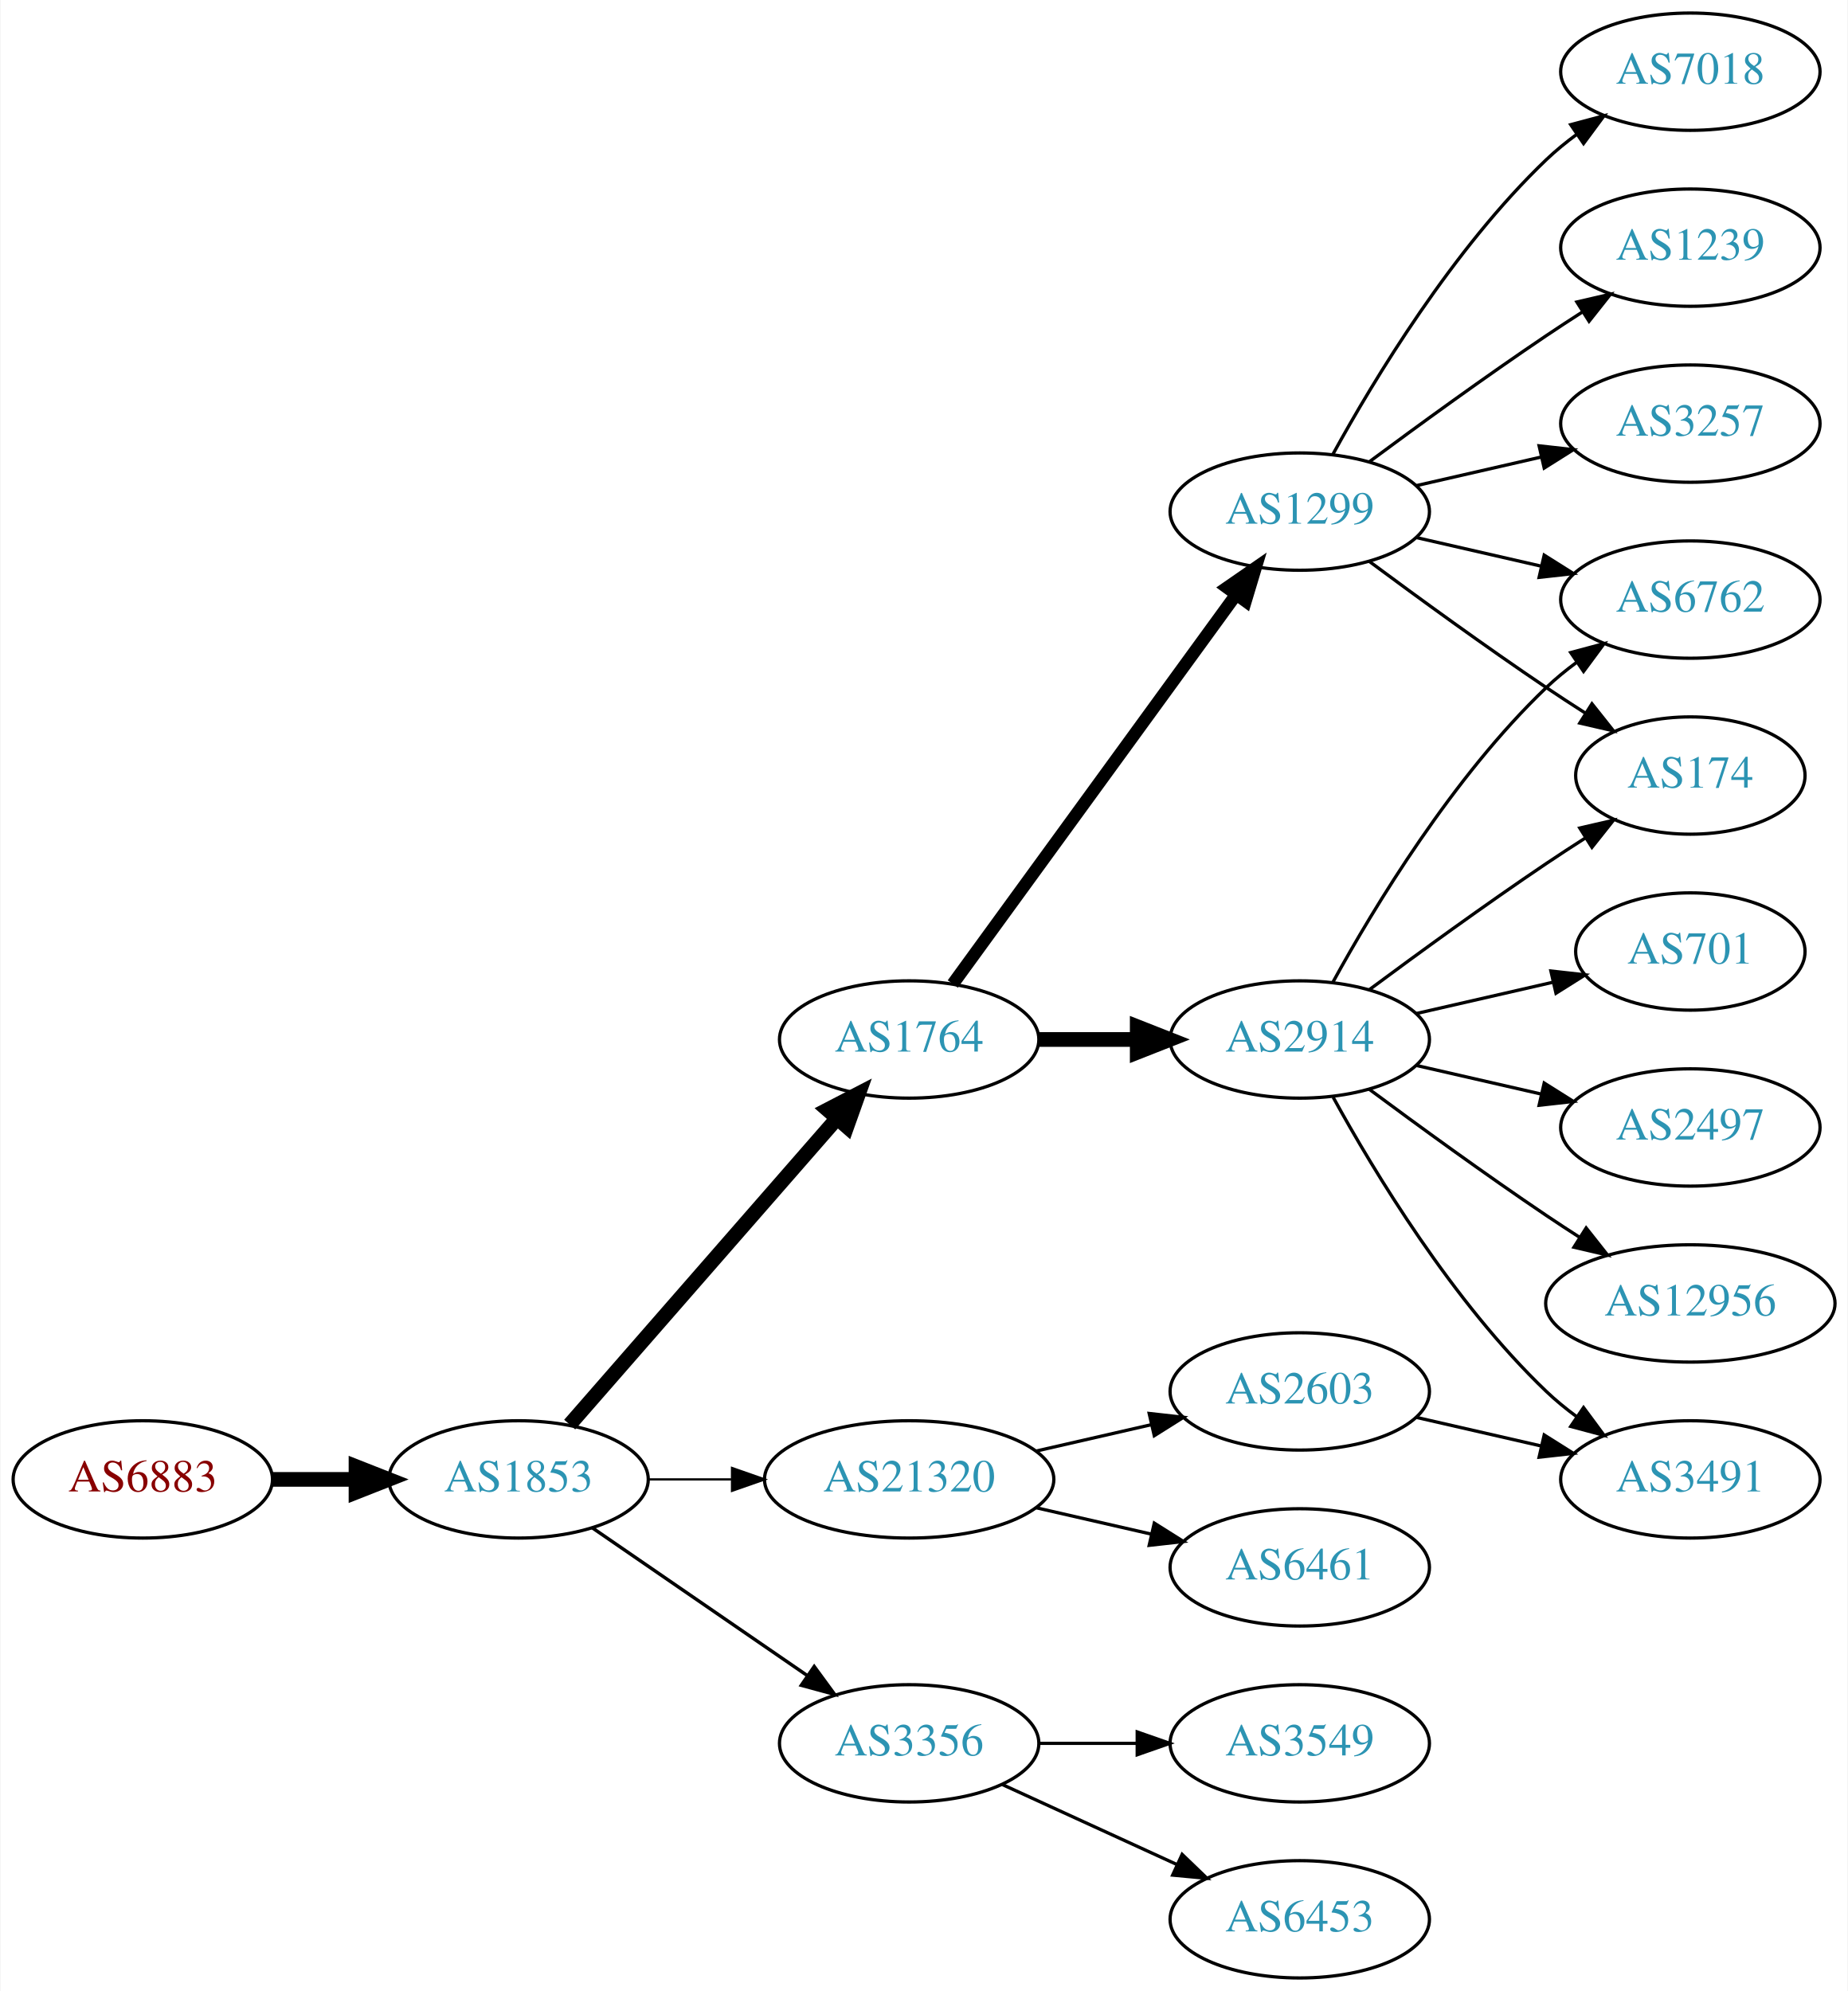
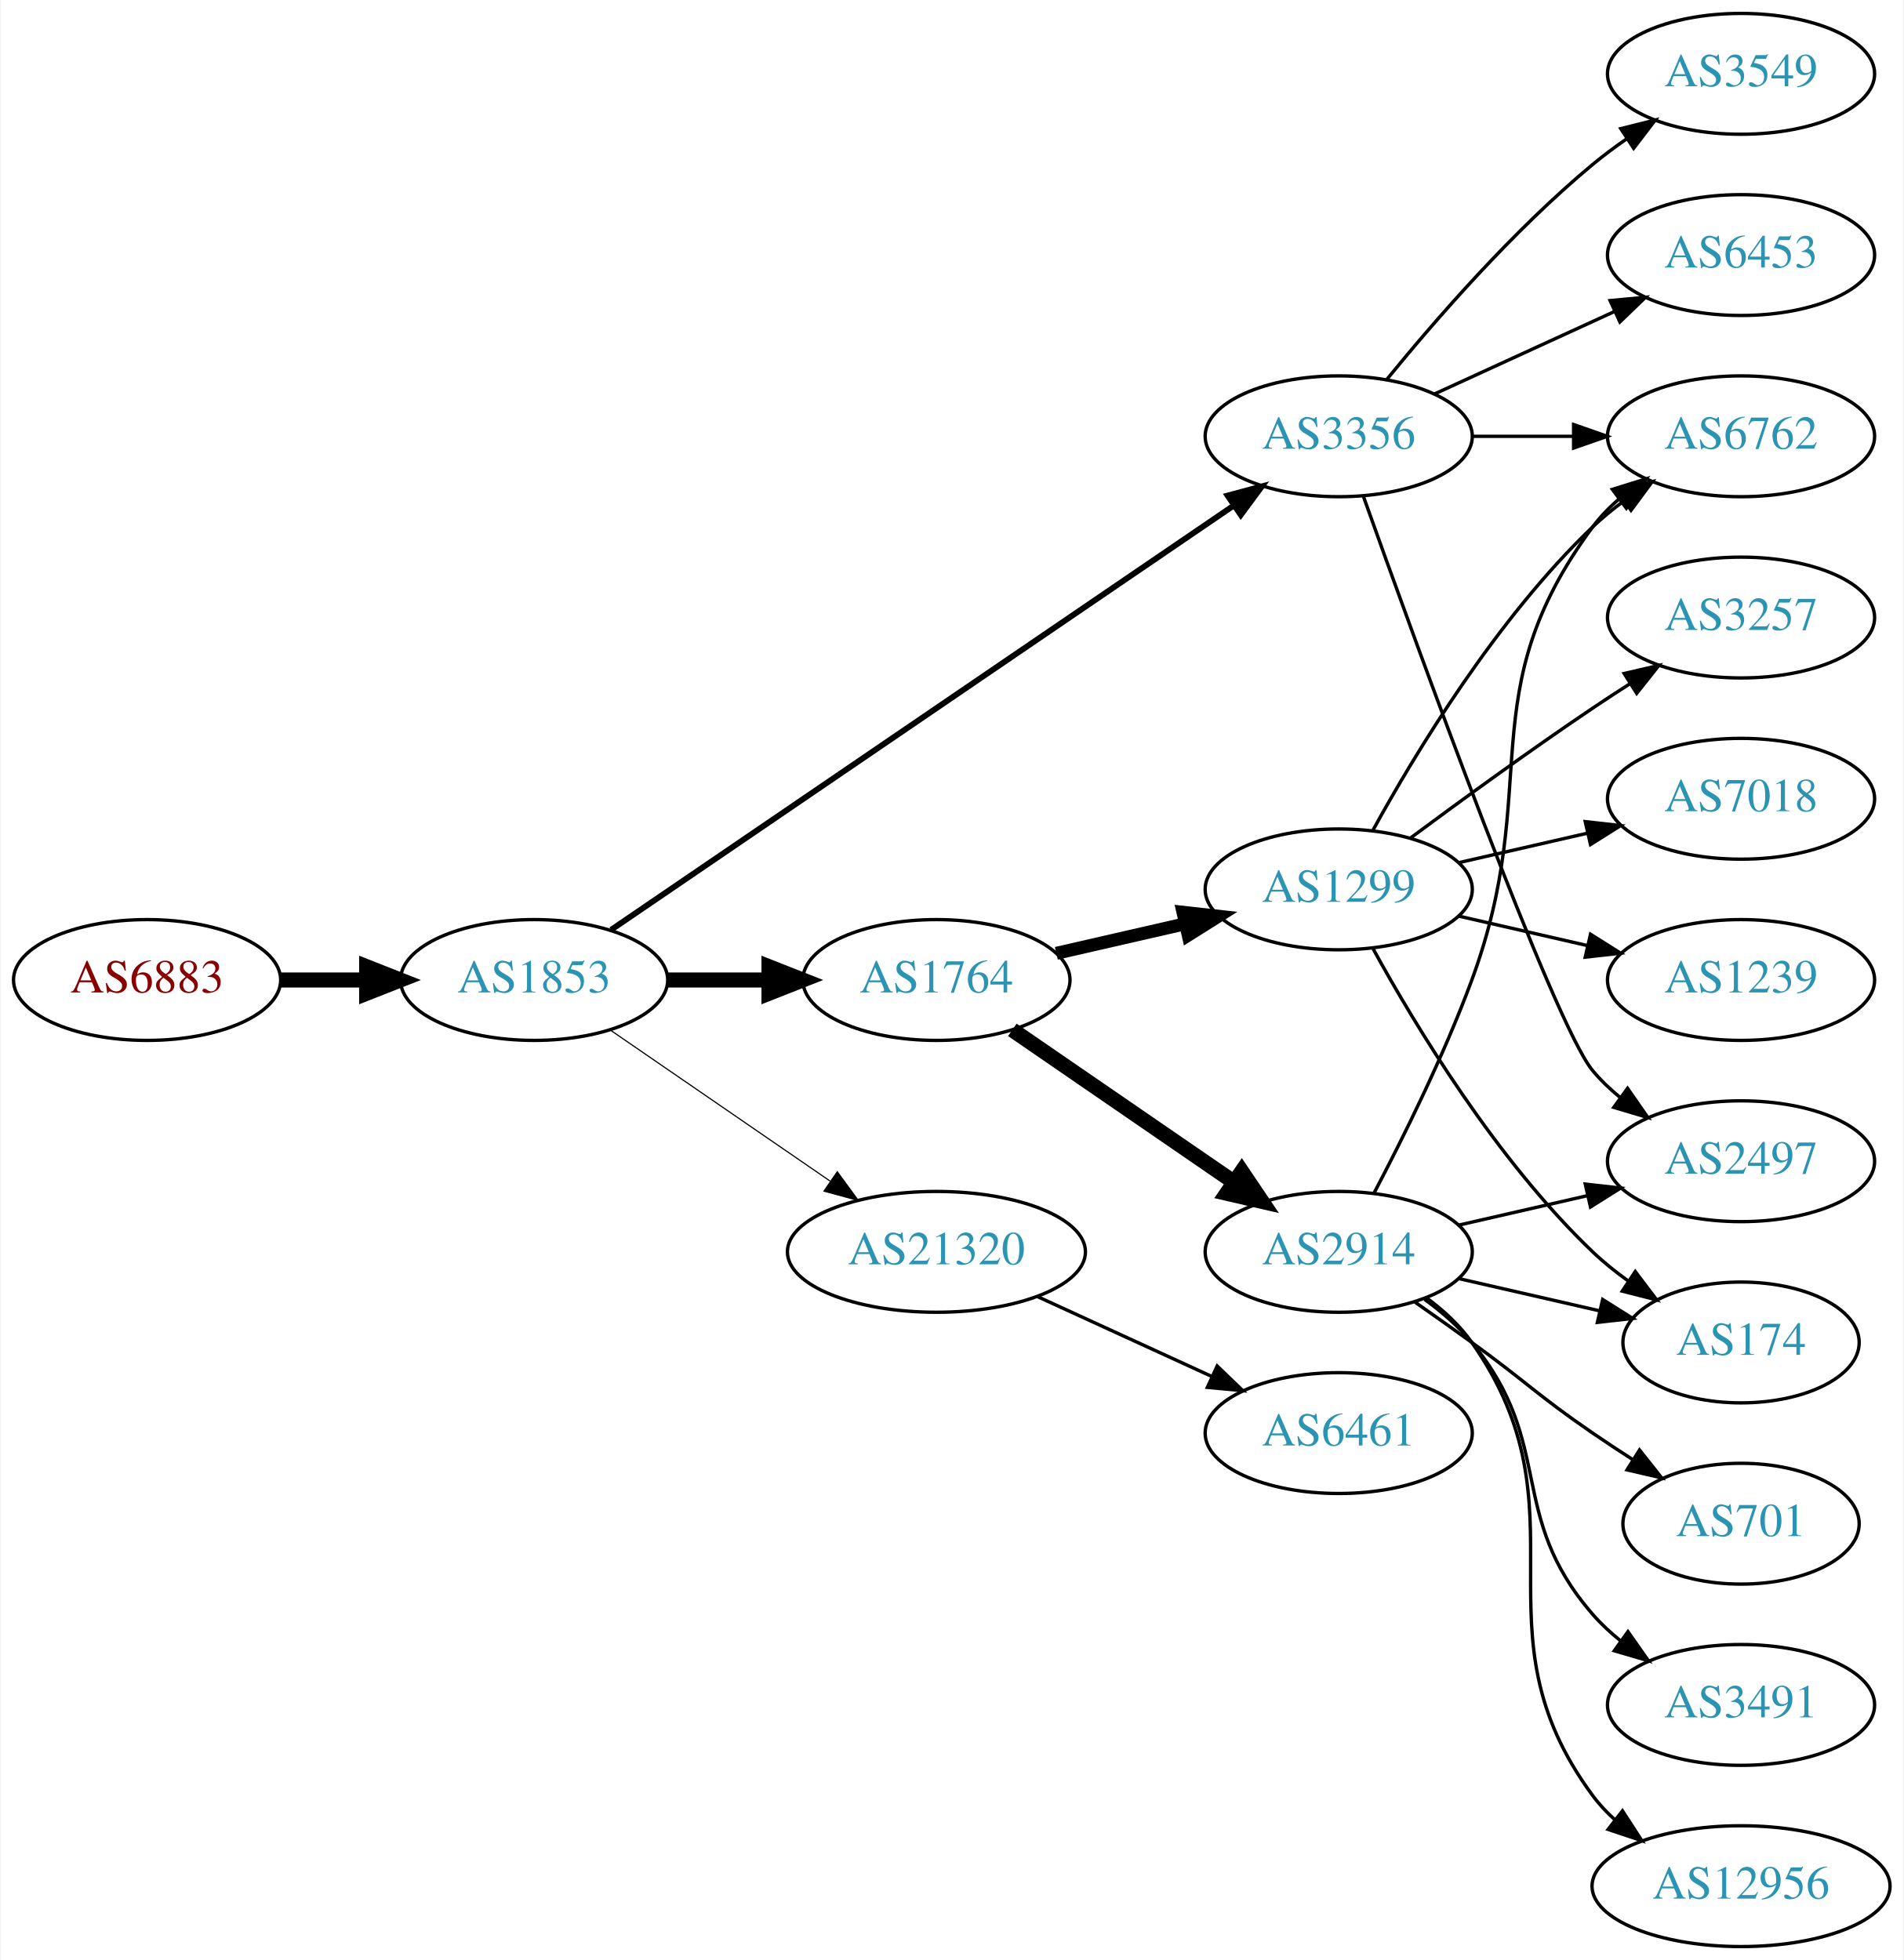
- <svg xmlns="http://www.w3.org/2000/svg" xmlns:xlink="http://www.w3.org/1999/xlink" width="567pt" height="611pt" viewBox="0.00 0.00 566.66 611.00">
-   <g id="graph0" class="graph" transform="scale(1 1) rotate(0) translate(4 607)">
-     <polygon fill="white" stroke="none" points="-4,4 -4,-607 562.663,-607 562.663,4 -4,4" />
+ <svg xmlns="http://www.w3.org/2000/svg" xmlns:xlink="http://www.w3.org/1999/xlink" width="567pt" height="584pt" viewBox="0.00 0.00 566.66 584.00">
+   <g id="graph0" class="graph" transform="scale(1 1) rotate(0) translate(4 580)">
+     <polygon fill="white" stroke="none" points="-4,4 -4,-580 562.663,-580 562.663,4 -4,4" />
    <g id="node1" class="node">
      <g id="a_node1">
        <a xlink:href="/asn/6883" xlink:title="AS6883 ~ Parlamentsdirektion [AT]">
-           <ellipse fill="#ffffff" stroke="black" cx="39.647" cy="-153" rx="39.794" ry="18" />
-           <text text-anchor="middle" x="39.647" y="-149.3" font-family="Times,serif" font-size="14.00" fill="#880000">AS6883</text>
+           <ellipse fill="#ffffff" stroke="black" cx="39.647" cy="-288" rx="39.794" ry="18" />
+           <text text-anchor="middle" x="39.647" y="-284.3" font-family="Times,serif" font-size="14.00" fill="#880000">AS6883</text>
        </a>
      </g>
    </g>
    <g id="node2" class="node">
      <g id="a_node2">
        <a xlink:href="/asn/1853" xlink:title="AS1853 ~ ACOnet Backbone [AT]">
-           <ellipse fill="#ffffff" stroke="black" cx="154.939" cy="-153" rx="39.794" ry="18" />
-           <text text-anchor="middle" x="154.939" y="-149.3" font-family="Times,serif" font-size="14.00" fill="#2c94b3">AS1853</text>
+           <ellipse fill="#ffffff" stroke="black" cx="154.939" cy="-288" rx="39.794" ry="18" />
+           <text text-anchor="middle" x="154.939" y="-284.3" font-family="Times,serif" font-size="14.00" fill="#2c94b3">AS1853</text>
        </a>
      </g>
    </g>
    <g id="edge1" class="edge">
-       <path fill="none" stroke="black" stroke-width="4.5" d="M79.319,-153C87.522,-153 96.286,-153 104.818,-153" />
-       <polygon fill="black" stroke="black" stroke-width="4.5" points="105.057,-156.938 115.057,-153 105.057,-149.063 105.057,-156.938" />
+       <path fill="none" stroke="black" stroke-width="4.5" d="M79.319,-288C87.522,-288 96.286,-288 104.818,-288" />
+       <polygon fill="black" stroke="black" stroke-width="4.5" points="105.057,-291.938 115.057,-288 105.057,-284.063 105.057,-291.938" />
    </g>
    <g id="node3" class="node">
      <g id="a_node3">
        <a xlink:href="/asn/1764" xlink:title="AS1764 ~ NEXTLAYER-AS [AT]">
          <ellipse fill="#ffffff" stroke="black" cx="274.782" cy="-288" rx="39.794" ry="18" />
          <text text-anchor="middle" x="274.782" y="-284.3" font-family="Times,serif" font-size="14.00" fill="#2c94b3">AS1764</text>
        </a>
      </g>
    </g>
    <g id="edge2" class="edge">
-       <path fill="none" stroke="black" stroke-width="4.5" d="M170.626,-169.825C191.203,-193.397 228.74,-236.4 252.413,-263.52" />
-       <polygon fill="black" stroke="black" stroke-width="4.5" points="249.738,-266.443 259.281,-271.387 255.671,-261.264 249.738,-266.443" />
+       <path fill="none" stroke="black" stroke-width="4.5" d="M194.852,-288C204.405,-288 214.755,-288 224.718,-288" />
+       <polygon fill="black" stroke="black" stroke-width="4.5" points="224.91,-291.938 234.91,-288 224.91,-284.063 224.91,-291.938" />
    </g>
    <g id="node4" class="node">
      <g id="a_node4">
        <a xlink:href="/asn/3356" xlink:title="AS3356 ~ Level 3 Parent, LLC [US]">
-           <ellipse fill="#ffffff" stroke="black" cx="274.782" cy="-72" rx="39.794" ry="18" />
-           <text text-anchor="middle" x="274.782" y="-68.3" font-family="Times,serif" font-size="14.00" fill="#2c94b3">AS3356</text>
+           <ellipse fill="#ffffff" stroke="black" cx="394.625" cy="-450" rx="39.794" ry="18" />
+           <text text-anchor="middle" x="394.625" y="-446.3" font-family="Times,serif" font-size="14.00" fill="#2c94b3">AS3356</text>
        </a>
      </g>
    </g>
    <g id="edge3" class="edge">
-       <path fill="none" stroke="black" stroke-width="1.038" d="M177.554,-138.143C196.042,-125.435 222.856,-107.005 243.485,-92.825" />
-       <polygon fill="black" stroke="black" stroke-width="1.038" points="245.647,-95.586 251.906,-87.037 241.682,-89.817 245.647,-95.586" />
+       <path fill="none" stroke="black" stroke-width="1.731" d="M177.874,-302.95C220.501,-332.004 314.596,-396.136 363.216,-429.274" />
+       <polygon fill="black" stroke="black" stroke-width="1.731" points="361.508,-432.346 371.743,-435.086 365.451,-426.562 361.508,-432.346" />
    </g>
    <g id="node5" class="node">
      <g id="a_node5">
        <a xlink:href="/asn/21320" xlink:title="AS21320 ~ GEANT Vereniging [EU]">
-           <ellipse fill="#ffffff" stroke="black" cx="274.782" cy="-153" rx="44.393" ry="18" />
-           <text text-anchor="middle" x="274.782" y="-149.3" font-family="Times,serif" font-size="14.00" fill="#2c94b3">AS21320</text>
+           <ellipse fill="#ffffff" stroke="black" cx="274.782" cy="-207" rx="44.393" ry="18" />
+           <text text-anchor="middle" x="274.782" y="-203.3" font-family="Times,serif" font-size="14.00" fill="#2c94b3">AS21320</text>
        </a>
      </g>
    </g>
    <g id="edge4" class="edge">
-       <path fill="none" stroke="black" stroke-width="0.692" d="M194.852,-153C202.955,-153 211.63,-153 220.156,-153" />
-       <polygon fill="black" stroke="black" stroke-width="0.692" points="220.434,-156.5 230.434,-153 220.434,-149.5 220.434,-156.5" />
+       <path fill="none" stroke="black" stroke-width="0.346" d="M177.554,-273.143C195.926,-260.515 222.519,-242.236 243.095,-228.093" />
+       <polygon fill="black" stroke="black" stroke-width="0.346" points="245.246,-230.862 251.504,-222.313 241.281,-225.093 245.246,-230.862" />
    </g>
    <g id="node6" class="node">
      <g id="a_node6">
        <a xlink:href="/asn/2914" xlink:title="AS2914 ~ NTT America, Inc. [US]">
-           <ellipse fill="#ffffff" stroke="black" cx="394.625" cy="-288" rx="39.794" ry="18" />
-           <text text-anchor="middle" x="394.625" y="-284.3" font-family="Times,serif" font-size="14.00" fill="#2c94b3">AS2914</text>
+           <ellipse fill="#ffffff" stroke="black" cx="394.625" cy="-207" rx="39.794" ry="18" />
+           <text text-anchor="middle" x="394.625" y="-203.3" font-family="Times,serif" font-size="14.00" fill="#2c94b3">AS2914</text>
        </a>
      </g>
    </g>
    <g id="edge5" class="edge">
-       <path fill="none" stroke="black" stroke-width="4.5" d="M314.695,-288C324.248,-288 334.598,-288 344.56,-288" />
-       <polygon fill="black" stroke="black" stroke-width="4.5" points="344.753,-291.938 354.753,-288 344.753,-284.063 344.753,-291.938" />
+       <path fill="none" stroke="black" stroke-width="4.5" d="M297.396,-273.143C315.885,-260.435 342.698,-242.005 363.328,-227.825" />
+       <polygon fill="black" stroke="black" stroke-width="4.5" points="365.738,-230.946 371.748,-222.037 361.277,-224.456 365.738,-230.946" />
    </g>
    <g id="node7" class="node">
      <g id="a_node7">
        <a xlink:href="/asn/1299" xlink:title="AS1299 ~ Telia Carrier [EU]">
-           <ellipse fill="#ffffff" stroke="black" cx="394.625" cy="-450" rx="39.794" ry="18" />
-           <text text-anchor="middle" x="394.625" y="-446.3" font-family="Times,serif" font-size="14.00" fill="#2c94b3">AS1299</text>
+           <ellipse fill="#ffffff" stroke="black" cx="394.625" cy="-315" rx="39.794" ry="18" />
+           <text text-anchor="middle" x="394.625" y="-311.3" font-family="Times,serif" font-size="14.00" fill="#2c94b3">AS1299</text>
        </a>
      </g>
    </g>
    <g id="edge6" class="edge">
-       <path fill="none" stroke="black" stroke-width="3.857" d="M288.17,-305.031C308.892,-333.517 350.696,-390.985 374.983,-424.374" />
-       <polygon fill="black" stroke="black" stroke-width="3.857" points="372.334,-426.682 381.047,-432.71 377.995,-422.564 372.334,-426.682" />
-     </g>
-     <g id="node19" class="node">
-       <g id="a_node19">
-         <a xlink:href="/asn/3549" xlink:title="AS3549 ~ Level 3 Parent, LLC [US]">
-           <ellipse fill="#ffffff" stroke="black" cx="394.625" cy="-72" rx="39.794" ry="18" />
-           <text text-anchor="middle" x="394.625" y="-68.3" font-family="Times,serif" font-size="14.00" fill="#2c94b3">AS3549</text>
-         </a>
-       </g>
-     </g>
-     <g id="edge21" class="edge">
-       <path fill="none" stroke="black" d="M314.695,-72C324.248,-72 334.598,-72 344.56,-72" />
-       <polygon fill="black" stroke="black" points="344.753,-75.5 354.753,-72 344.753,-68.5 344.753,-75.5" />
-     </g>
-     <g id="node20" class="node">
-       <g id="a_node20">
-         <a xlink:href="/asn/6453" xlink:title="AS6453 ~ TATA COMMUNICATIONS (AMERICA) INC [US]">
-           <ellipse fill="#ffffff" stroke="black" cx="394.625" cy="-18" rx="39.794" ry="18" />
-           <text text-anchor="middle" x="394.625" y="-14.3" font-family="Times,serif" font-size="14.00" fill="#2c94b3">AS6453</text>
-         </a>
-       </g>
-     </g>
-     <g id="edge22" class="edge">
-       <path fill="none" stroke="black" d="M303.411,-59.339C319.368,-52.027 339.638,-42.739 356.921,-34.819" />
-       <polygon fill="black" stroke="black" points="358.536,-37.929 366.169,-30.581 355.62,-31.565 358.536,-37.929" />
-     </g>
-     <g id="node17" class="node">
-       <g id="a_node17">
-         <a xlink:href="/asn/2603" xlink:title="AS2603 ~ NORDUnet [NO]">
-           <ellipse fill="#ffffff" stroke="black" cx="394.625" cy="-180" rx="39.794" ry="18" />
-           <text text-anchor="middle" x="394.625" y="-176.3" font-family="Times,serif" font-size="14.00" fill="#2c94b3">AS2603</text>
-         </a>
-       </g>
-     </g>
-     <g id="edge18" class="edge">
-       <path fill="none" stroke="black" d="M313.717,-161.692C324.957,-164.267 337.37,-167.111 348.993,-169.774" />
-       <polygon fill="black" stroke="black" points="348.426,-173.235 358.955,-172.057 349.989,-166.412 348.426,-173.235" />
-     </g>
-     <g id="node18" class="node">
-       <g id="a_node18">
-         <a xlink:href="/asn/6461" xlink:title="AS6461 ~ Zayo Bandwidth [US]">
-           <ellipse fill="#ffffff" stroke="black" cx="394.625" cy="-126" rx="39.794" ry="18" />
-           <text text-anchor="middle" x="394.625" y="-122.3" font-family="Times,serif" font-size="14.00" fill="#2c94b3">AS6461</text>
-         </a>
-       </g>
-     </g>
-     <g id="edge19" class="edge">
-       <path fill="none" stroke="black" d="M313.717,-144.308C324.957,-141.733 337.37,-138.889 348.993,-136.226" />
-       <polygon fill="black" stroke="black" points="349.989,-139.588 358.955,-133.943 348.426,-132.765 349.989,-139.588" />
+       <path fill="none" stroke="black" stroke-width="3.857" d="M310.501,-295.955C322.501,-298.704 336.122,-301.825 348.815,-304.733" />
+       <polygon fill="black" stroke="black" stroke-width="3.857" points="348.217,-308.187 358.746,-307.009 349.78,-301.364 348.217,-308.187" />
    </g>
    <g id="node8" class="node">
      <g id="a_node8">
-         <a xlink:href="/asn/174" xlink:title="AS174 ~ Cogent Communications [US]">
-           <ellipse fill="#ffffff" stroke="black" cx="514.467" cy="-369" rx="35.194" ry="18" />
-           <text text-anchor="middle" x="514.467" y="-365.3" font-family="Times,serif" font-size="14.00" fill="#2c94b3">AS174</text>
-         </a>
-       </g>
+         <a xlink:href="/asn/2497" xlink:title="AS2497 ~ Internet Initiative Japan Inc. [JP]">
+           <ellipse fill="#ffffff" stroke="black" cx="514.467" cy="-234" rx="39.794" ry="18" />
+           <text text-anchor="middle" x="514.467" y="-230.3" font-family="Times,serif" font-size="14.00" fill="#2c94b3">AS2497</text>
+         </a>
+       </g>
+     </g>
+     <g id="edge16" class="edge">
+       <path fill="none" stroke="black" d="M401.955,-432.14C417.795,-387.733 458.704,-274.897 470.271,-261 472.676,-258.111 475.472,-255.437 478.465,-252.987" />
+       <polygon fill="black" stroke="black" points="480.654,-255.723 486.708,-247.027 476.553,-250.05 480.654,-255.723" />
+     </g>
+     <g id="node10" class="node">
+       <g id="a_node10">
+         <a xlink:href="/asn/6762" xlink:title="AS6762 ~ TELECOM ITALIA SPARKLE S.p.A. [IT]">
+           <ellipse fill="#ffffff" stroke="black" cx="514.467" cy="-450" rx="39.794" ry="18" />
+           <text text-anchor="middle" x="514.467" y="-446.3" font-family="Times,serif" font-size="14.00" fill="#2c94b3">AS6762</text>
+         </a>
+       </g>
+     </g>
+     <g id="edge13" class="edge">
+       <path fill="none" stroke="black" d="M434.537,-450C444.091,-450 454.44,-450 464.403,-450" />
+       <polygon fill="black" stroke="black" points="464.595,-453.5 474.595,-450 464.595,-446.5 464.595,-453.5" />
+     </g>
+     <g id="node14" class="node">
+       <g id="a_node14">
+         <a xlink:href="/asn/6453" xlink:title="AS6453 ~ TATA COMMUNICATIONS (AMERICA) INC [US]">
+           <ellipse fill="#ffffff" stroke="black" cx="514.467" cy="-504" rx="39.794" ry="18" />
+           <text text-anchor="middle" x="514.467" y="-500.3" font-family="Times,serif" font-size="14.00" fill="#2c94b3">AS6453</text>
+         </a>
+       </g>
+     </g>
+     <g id="edge14" class="edge">
+       <path fill="none" stroke="black" d="M423.253,-462.661C439.21,-469.973 459.481,-479.261 476.764,-487.181" />
+       <polygon fill="black" stroke="black" points="475.462,-490.435 486.011,-491.419 478.378,-484.071 475.462,-490.435" />
+     </g>
+     <g id="node15" class="node">
+       <g id="a_node15">
+         <a xlink:href="/asn/3549" xlink:title="AS3549 ~ Level 3 Parent, LLC [US]">
+           <ellipse fill="#ffffff" stroke="black" cx="514.467" cy="-558" rx="39.794" ry="18" />
+           <text text-anchor="middle" x="514.467" y="-554.3" font-family="Times,serif" font-size="14.00" fill="#2c94b3">AS3549</text>
+         </a>
+       </g>
+     </g>
+     <g id="edge15" class="edge">
+       <path fill="none" stroke="black" d="M409.044,-467.065C423.158,-484.375 446.573,-511.345 470.271,-531 473.487,-533.668 476.988,-536.27 480.558,-538.741" />
+       <polygon fill="black" stroke="black" points="478.636,-541.666 488.915,-544.236 482.482,-535.817 478.636,-541.666" />
+     </g>
+     <g id="node16" class="node">
+       <g id="a_node16">
+         <a xlink:href="/asn/6461" xlink:title="AS6461 ~ Zayo Bandwidth [US]">
+           <ellipse fill="#ffffff" stroke="black" cx="394.625" cy="-153" rx="39.794" ry="18" />
+           <text text-anchor="middle" x="394.625" y="-149.3" font-family="Times,serif" font-size="14.00" fill="#2c94b3">AS6461</text>
+         </a>
+       </g>
+     </g>
+     <g id="edge17" class="edge">
+       <path fill="none" stroke="black" d="M304.912,-193.652C320.523,-186.498 339.92,-177.609 356.593,-169.97" />
+       <polygon fill="black" stroke="black" points="358.412,-172.986 366.045,-165.638 355.496,-166.622 358.412,-172.986" />
    </g>
    <g id="edge7" class="edge">
-       <path fill="none" stroke="black" d="M415.955,-303.277C430.817,-314.304 451.562,-329.407 470.271,-342 474.088,-344.569 478.138,-347.21 482.169,-349.786" />
-       <polygon fill="black" stroke="black" points="480.538,-352.895 490.863,-355.271 484.273,-346.975 480.538,-352.895" />
+       <path fill="none" stroke="black" d="M430.344,-214.955C442.344,-217.704 455.965,-220.825 468.657,-223.733" />
+       <polygon fill="black" stroke="black" points="468.06,-227.187 478.589,-226.009 469.623,-220.364 468.06,-227.187" />
    </g>
    <g id="node9" class="node">
      <g id="a_node9">
-         <a xlink:href="/asn/3491" xlink:title="AS3491 ~ PCCW Global, Inc. [US]">
-           <ellipse fill="#ffffff" stroke="black" cx="514.467" cy="-153" rx="39.794" ry="18" />
-           <text text-anchor="middle" x="514.467" y="-149.3" font-family="Times,serif" font-size="14.00" fill="#2c94b3">AS3491</text>
+         <a xlink:href="/asn/701" xlink:title="AS701 ~ UUNET [US]">
+           <ellipse fill="#ffffff" stroke="black" cx="514.467" cy="-126" rx="35.194" ry="18" />
+           <text text-anchor="middle" x="514.467" y="-122.3" font-family="Times,serif" font-size="14.00" fill="#2c94b3">AS701</text>
        </a>
      </g>
    </g>
    <g id="edge8" class="edge">
-       <path fill="none" stroke="black" d="M404.866,-270.287C417.411,-247.439 441.588,-207.389 470.271,-180 473.139,-177.261 476.328,-174.653 479.637,-172.215" />
-       <polygon fill="black" stroke="black" points="481.7,-175.044 487.996,-166.523 477.761,-169.258 481.7,-175.044" />
-     </g>
-     <g id="node10" class="node">
-       <g id="a_node10">
-         <a xlink:href="/asn/701" xlink:title="AS701 ~ UUNET [US]">
-           <ellipse fill="#ffffff" stroke="black" cx="514.467" cy="-315" rx="35.194" ry="18" />
-           <text text-anchor="middle" x="514.467" y="-311.3" font-family="Times,serif" font-size="14.00" fill="#2c94b3">AS701</text>
-         </a>
-       </g>
+       <path fill="none" stroke="black" d="M417.382,-191.991C422.916,-188.121 428.835,-183.936 434.271,-180 450.471,-168.271 453.776,-164.311 470.271,-153 474.066,-150.398 478.103,-147.738 482.126,-145.151" />
+       <polygon fill="black" stroke="black" points="484.233,-147.96 490.814,-139.657 480.492,-142.044 484.233,-147.96" />
    </g>
    <g id="edge9" class="edge">
-       <path fill="none" stroke="black" d="M430.344,-295.955C443.436,-298.955 458.459,-302.396 472.099,-305.522" />
-       <polygon fill="black" stroke="black" points="471.677,-309.016 482.207,-307.838 473.241,-302.193 471.677,-309.016" />
+       <path fill="none" stroke="black" d="M405.192,-224.606C413.677,-240.745 425.978,-265.484 434.271,-288 455.732,-346.27 433.368,-373.059 470.271,-423 472.505,-426.023 475.187,-428.786 478.108,-431.293" />
+       <polygon fill="black" stroke="black" points="476.134,-434.186 486.252,-437.331 480.303,-428.563 476.134,-434.186" />
    </g>
    <g id="node11" class="node">
      <g id="a_node11">
-         <a xlink:href="/asn/2497" xlink:title="AS2497 ~ Internet Initiative Japan Inc. [JP]">
-           <ellipse fill="#ffffff" stroke="black" cx="514.467" cy="-261" rx="39.794" ry="18" />
-           <text text-anchor="middle" x="514.467" y="-257.3" font-family="Times,serif" font-size="14.00" fill="#2c94b3">AS2497</text>
+         <a xlink:href="/asn/174" xlink:title="AS174 ~ Cogent Communications [US]">
+           <ellipse fill="#ffffff" stroke="black" cx="514.467" cy="-180" rx="35.194" ry="18" />
+           <text text-anchor="middle" x="514.467" y="-176.3" font-family="Times,serif" font-size="14.00" fill="#2c94b3">AS174</text>
        </a>
      </g>
    </g>
    <g id="edge10" class="edge">
-       <path fill="none" stroke="black" d="M430.344,-280.045C442.344,-277.296 455.965,-274.175 468.657,-271.267" />
-       <polygon fill="black" stroke="black" points="469.623,-274.636 478.589,-268.991 468.06,-267.813 469.623,-274.636" />
+       <path fill="none" stroke="black" d="M430.344,-199.045C443.436,-196.045 458.459,-192.604 472.099,-189.478" />
+       <polygon fill="black" stroke="black" points="473.241,-192.807 482.207,-187.162 471.677,-185.984 473.241,-192.807" />
    </g>
    <g id="node12" class="node">
      <g id="a_node12">
-         <a xlink:href="/asn/6762" xlink:title="AS6762 ~ TELECOM ITALIA SPARKLE S.p.A. [IT]">
-           <ellipse fill="#ffffff" stroke="black" cx="514.467" cy="-423" rx="39.794" ry="18" />
-           <text text-anchor="middle" x="514.467" y="-419.3" font-family="Times,serif" font-size="14.00" fill="#2c94b3">AS6762</text>
+         <a xlink:href="/asn/3491" xlink:title="AS3491 ~ PCCW Global, Inc. [US]">
+           <ellipse fill="#ffffff" stroke="black" cx="514.467" cy="-72" rx="39.794" ry="18" />
+           <text text-anchor="middle" x="514.467" y="-68.3" font-family="Times,serif" font-size="14.00" fill="#2c94b3">AS3491</text>
        </a>
      </g>
    </g>
    <g id="edge11" class="edge">
-       <path fill="none" stroke="black" d="M404.866,-305.713C417.411,-328.561 441.588,-368.611 470.271,-396 473.139,-398.739 476.328,-401.347 479.637,-403.785" />
-       <polygon fill="black" stroke="black" points="477.761,-406.742 487.996,-409.477 481.7,-400.956 477.761,-406.742" />
+       <path fill="none" stroke="black" d="M420.205,-192.844C425.3,-189.128 430.313,-184.799 434.271,-180 459.336,-149.606 444.437,-128.742 470.271,-99 472.736,-96.162 475.573,-93.523 478.59,-91.094" />
+       <polygon fill="black" stroke="black" points="480.777,-93.833 486.868,-85.164 476.701,-88.142 480.777,-93.833" />
    </g>
    <g id="node13" class="node">
      <g id="a_node13">
        <a xlink:href="/asn/12956" xlink:title="AS12956 ~ TELXIUS [ES]">
-           <ellipse fill="#ffffff" stroke="black" cx="514.467" cy="-207" rx="44.393" ry="18" />
-           <text text-anchor="middle" x="514.467" y="-203.3" font-family="Times,serif" font-size="14.00" fill="#2c94b3">AS12956</text>
+           <ellipse fill="#ffffff" stroke="black" cx="514.467" cy="-18" rx="44.393" ry="18" />
+           <text text-anchor="middle" x="514.467" y="-14.3" font-family="Times,serif" font-size="14.00" fill="#2c94b3">AS12956</text>
        </a>
      </g>
    </g>
    <g id="edge12" class="edge">
-       <path fill="none" stroke="black" d="M415.955,-272.723C430.817,-261.696 451.562,-246.593 470.271,-234 473.561,-231.785 477.024,-229.518 480.498,-227.285" />
-       <polygon fill="black" stroke="black" points="482.495,-230.163 489.065,-221.852 478.746,-224.252 482.495,-230.163" />
-     </g>
-     <g id="edge13" class="edge">
-       <path fill="none" stroke="black" d="M415.955,-434.723C430.817,-423.696 451.562,-408.593 470.271,-396 474.088,-393.431 478.138,-390.79 482.169,-388.214" />
-       <polygon fill="black" stroke="black" points="484.273,-391.025 490.863,-382.729 480.538,-385.105 484.273,-391.025" />
-     </g>
-     <g id="edge14" class="edge">
-       <path fill="none" stroke="black" d="M430.344,-442.045C442.344,-439.296 455.965,-436.175 468.657,-433.267" />
-       <polygon fill="black" stroke="black" points="469.623,-436.636 478.589,-430.991 468.06,-429.813 469.623,-436.636" />
-     </g>
-     <g id="node14" class="node">
-       <g id="a_node14">
+       <path fill="none" stroke="black" d="M420.784,-193.284C425.848,-189.545 430.704,-185.096 434.271,-180 469.885,-129.131 433.368,-94.941 470.271,-45 472.216,-42.368 474.501,-39.933 476.987,-37.693" />
+       <polygon fill="black" stroke="black" points="479.148,-40.446 484.91,-31.555 474.861,-34.913 479.148,-40.446" />
+     </g>
+     <g id="edge18" class="edge">
+       <path fill="none" stroke="black" d="M404.866,-332.713C417.411,-355.561 441.588,-395.611 470.271,-423 473.139,-425.739 476.328,-428.347 479.637,-430.785" />
+       <polygon fill="black" stroke="black" points="477.761,-433.742 487.996,-436.477 481.7,-427.956 477.761,-433.742" />
+     </g>
+     <g id="edge21" class="edge">
+       <path fill="none" stroke="black" d="M404.866,-297.287C417.411,-274.439 441.588,-234.389 470.271,-207 473.525,-203.893 477.192,-200.954 480.978,-198.24" />
+       <polygon fill="black" stroke="black" points="482.956,-201.128 489.347,-192.678 479.081,-195.299 482.956,-201.128" />
+     </g>
+     <g id="node17" class="node">
+       <g id="a_node17">
+         <a xlink:href="/asn/1239" xlink:title="AS1239 ~ Sprint [US]">
+           <ellipse fill="#ffffff" stroke="black" cx="514.467" cy="-288" rx="39.794" ry="18" />
+           <text text-anchor="middle" x="514.467" y="-284.3" font-family="Times,serif" font-size="14.00" fill="#2c94b3">AS1239</text>
+         </a>
+       </g>
+     </g>
+     <g id="edge19" class="edge">
+       <path fill="none" stroke="black" d="M430.344,-307.045C442.344,-304.296 455.965,-301.175 468.657,-298.267" />
+       <polygon fill="black" stroke="black" points="469.623,-301.636 478.589,-295.991 468.06,-294.813 469.623,-301.636" />
+     </g>
+     <g id="node18" class="node">
+       <g id="a_node18">
+         <a xlink:href="/asn/3257" xlink:title="AS3257 ~ GTT [DE]">
+           <ellipse fill="#ffffff" stroke="black" cx="514.467" cy="-396" rx="39.794" ry="18" />
+           <text text-anchor="middle" x="514.467" y="-392.3" font-family="Times,serif" font-size="14.00" fill="#2c94b3">AS3257</text>
+         </a>
+       </g>
+     </g>
+     <g id="edge20" class="edge">
+       <path fill="none" stroke="black" d="M415.955,-330.277C430.817,-341.304 451.562,-356.407 470.271,-369 473.82,-371.389 477.57,-373.839 481.319,-376.242" />
+       <polygon fill="black" stroke="black" points="479.645,-379.325 489.967,-381.712 483.387,-373.409 479.645,-379.325" />
+     </g>
+     <g id="node19" class="node">
+       <g id="a_node19">
        <a xlink:href="/asn/7018" xlink:title="AS7018 ~ AT&amp;T Services, Inc. [US]">
-           <ellipse fill="#ffffff" stroke="black" cx="514.467" cy="-585" rx="39.794" ry="18" />
-           <text text-anchor="middle" x="514.467" y="-581.3" font-family="Times,serif" font-size="14.00" fill="#2c94b3">AS7018</text>
-         </a>
-       </g>
-     </g>
-     <g id="edge15" class="edge">
-       <path fill="none" stroke="black" d="M404.866,-467.713C417.411,-490.561 441.588,-530.611 470.271,-558 473.139,-560.739 476.328,-563.347 479.637,-565.785" />
-       <polygon fill="black" stroke="black" points="477.761,-568.742 487.996,-571.477 481.7,-562.956 477.761,-568.742" />
-     </g>
-     <g id="node15" class="node">
-       <g id="a_node15">
-         <a xlink:href="/asn/1239" xlink:title="AS1239 ~ Sprint [US]">
-           <ellipse fill="#ffffff" stroke="black" cx="514.467" cy="-531" rx="39.794" ry="18" />
-           <text text-anchor="middle" x="514.467" y="-527.3" font-family="Times,serif" font-size="14.00" fill="#2c94b3">AS1239</text>
-         </a>
-       </g>
-     </g>
-     <g id="edge16" class="edge">
-       <path fill="none" stroke="black" d="M415.955,-465.277C430.817,-476.304 451.562,-491.407 470.271,-504 473.82,-506.389 477.57,-508.839 481.319,-511.242" />
-       <polygon fill="black" stroke="black" points="479.645,-514.325 489.967,-516.712 483.387,-508.409 479.645,-514.325" />
-     </g>
-     <g id="node16" class="node">
-       <g id="a_node16">
-         <a xlink:href="/asn/3257" xlink:title="AS3257 ~ GTT [DE]">
-           <ellipse fill="#ffffff" stroke="black" cx="514.467" cy="-477" rx="39.794" ry="18" />
-           <text text-anchor="middle" x="514.467" y="-473.3" font-family="Times,serif" font-size="14.00" fill="#2c94b3">AS3257</text>
-         </a>
-       </g>
-     </g>
-     <g id="edge17" class="edge">
-       <path fill="none" stroke="black" d="M430.344,-457.955C442.344,-460.704 455.965,-463.825 468.657,-466.733" />
-       <polygon fill="black" stroke="black" points="468.06,-470.187 478.589,-469.009 469.623,-463.364 468.06,-470.187" />
-     </g>
-     <g id="edge20" class="edge">
-       <path fill="none" stroke="black" d="M430.344,-172.045C442.344,-169.296 455.965,-166.175 468.657,-163.267" />
-       <polygon fill="black" stroke="black" points="469.623,-166.636 478.589,-160.991 468.06,-159.813 469.623,-166.636" />
+           <ellipse fill="#ffffff" stroke="black" cx="514.467" cy="-342" rx="39.794" ry="18" />
+           <text text-anchor="middle" x="514.467" y="-338.3" font-family="Times,serif" font-size="14.00" fill="#2c94b3">AS7018</text>
+         </a>
+       </g>
+     </g>
+     <g id="edge22" class="edge">
+       <path fill="none" stroke="black" d="M430.344,-322.955C442.344,-325.704 455.965,-328.825 468.657,-331.733" />
+       <polygon fill="black" stroke="black" points="468.06,-335.187 478.589,-334.009 469.623,-328.364 468.06,-335.187" />
    </g>
  </g>
</svg>
